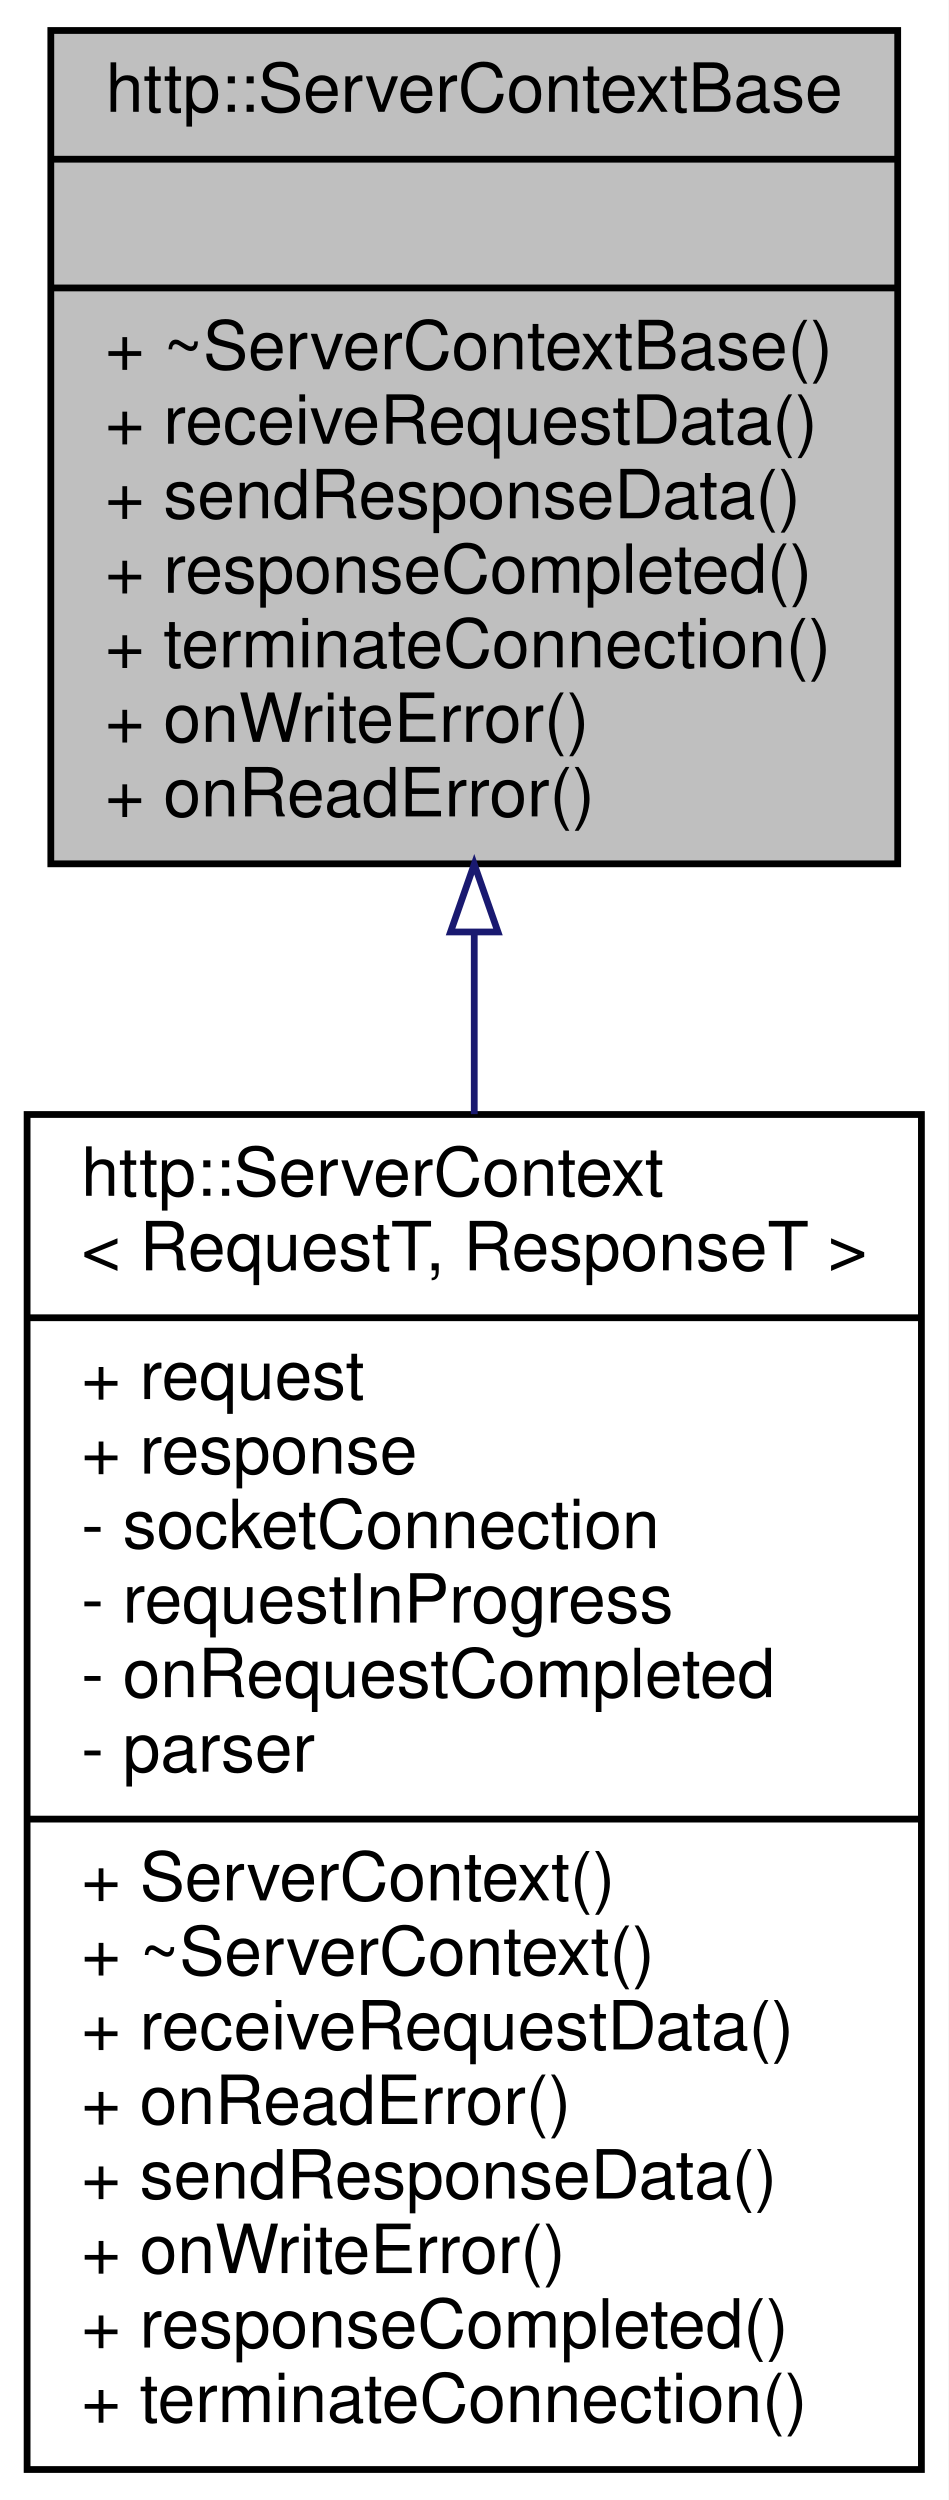
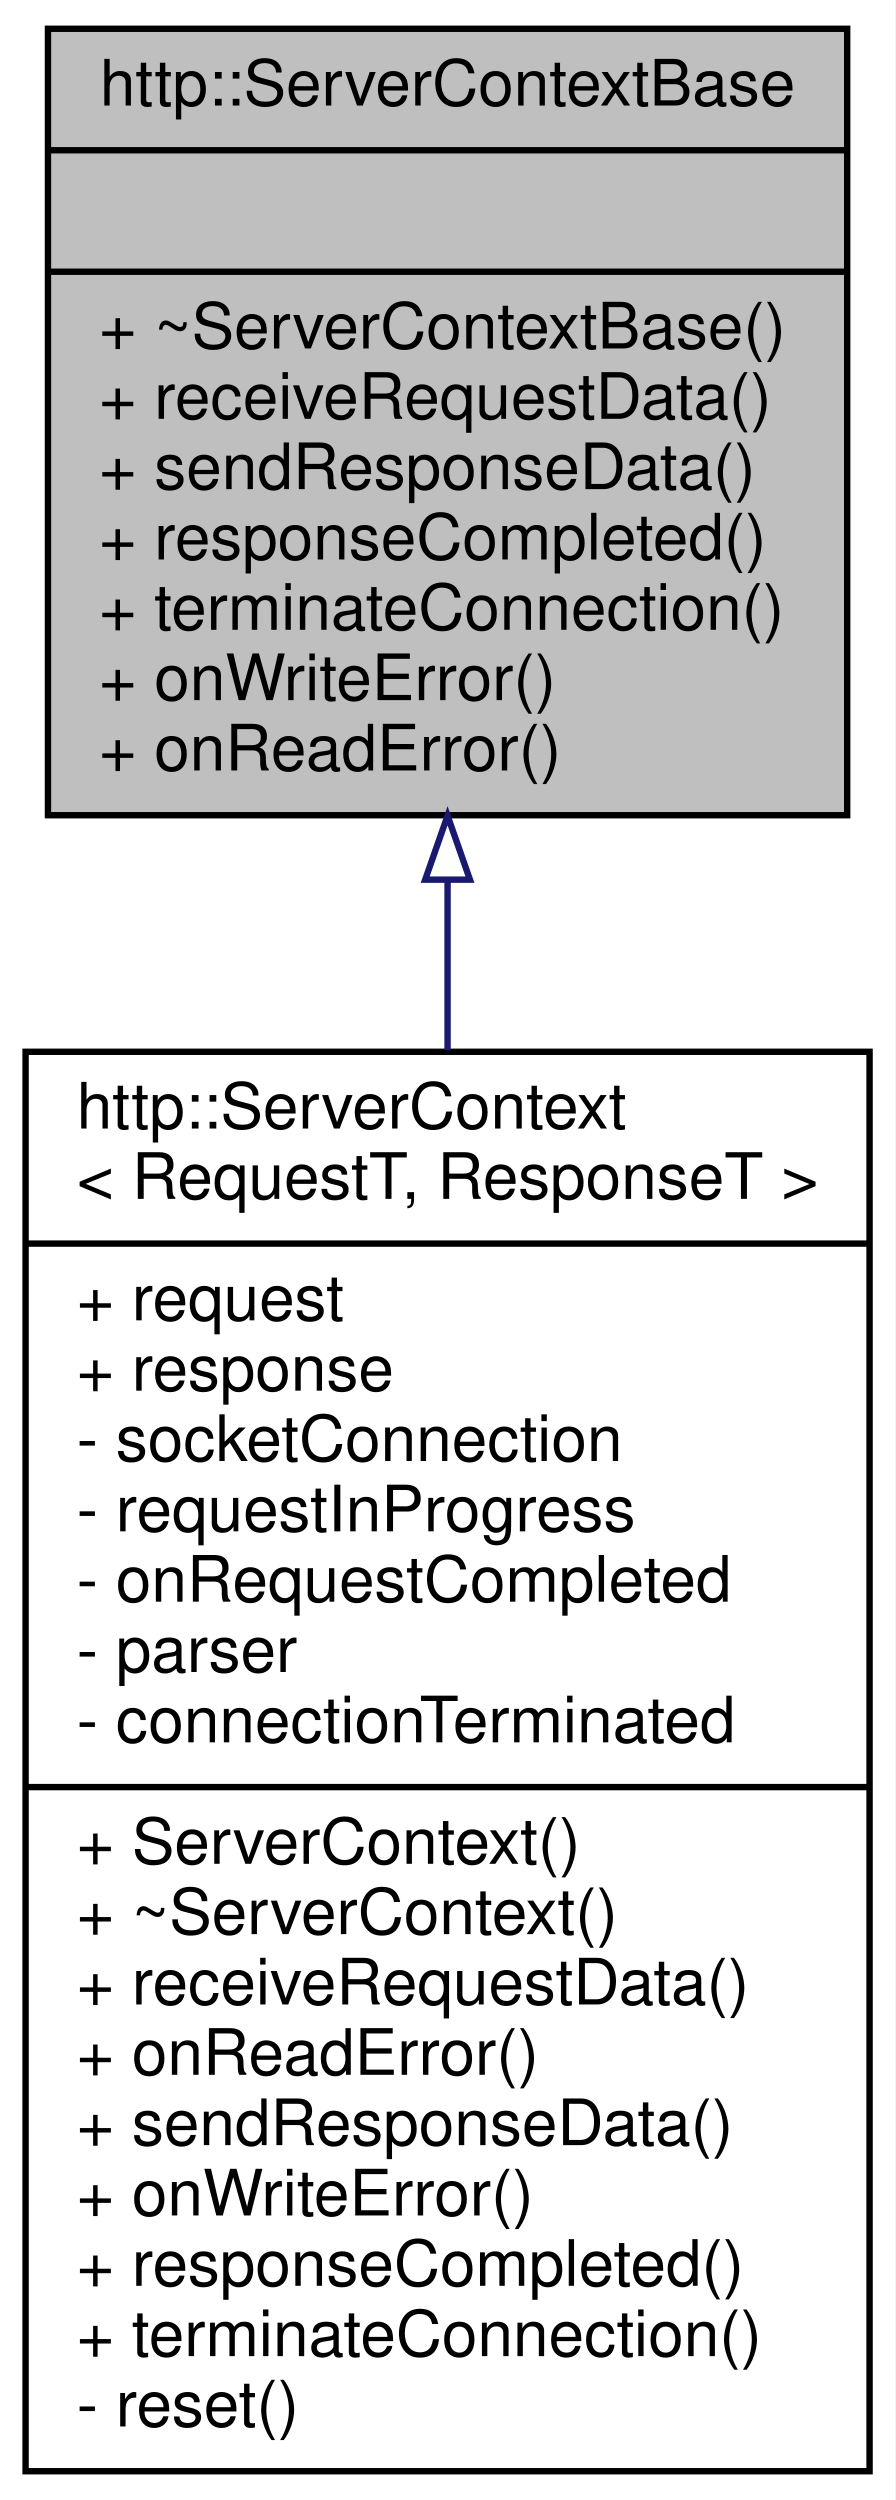
- <svg xmlns="http://www.w3.org/2000/svg" xmlns:xlink="http://www.w3.org/1999/xlink" width="140pt" height="369pt" viewBox="0.00 0.00 140.00 369.00">
-   <g id="graph0" class="graph" transform="scale(1 1) rotate(0) translate(4 365)">
-     <polygon fill="white" stroke="transparent" points="-4,4 -4,-365 136,-365 136,4 -4,4" />
+ <svg xmlns="http://www.w3.org/2000/svg" xmlns:xlink="http://www.w3.org/1999/xlink" width="140pt" height="391pt" viewBox="0.00 0.00 140.00 391.00">
+   <g id="graph0" class="graph" transform="scale(1 1) rotate(0) translate(4 387)">
+     <polygon fill="white" stroke="transparent" points="-4,4 -4,-387 136,-387 136,4 -4,4" />
    <g id="node1" class="node">
      <g id="a_node1">
        <a xlink:title=" ">
-           <polygon fill="#bfbfbf" stroke="black" points="3.5,-237.5 3.5,-360.5 128.5,-360.5 128.5,-237.5 3.5,-237.5" />
-           <text text-anchor="middle" x="66" y="-348.5" font-family="Helvetica,sans-Serif" font-size="10.00">http::ServerContextBase</text>
-           <polyline fill="none" stroke="black" points="3.5,-341.5 128.5,-341.5 " />
-           <text text-anchor="middle" x="66" y="-329.5" font-family="Helvetica,sans-Serif" font-size="10.00"> </text>
-           <polyline fill="none" stroke="black" points="3.5,-322.5 128.5,-322.5 " />
-           <text text-anchor="start" x="11.5" y="-310.5" font-family="Helvetica,sans-Serif" font-size="10.00">+ ~ServerContextBase()</text>
-           <text text-anchor="start" x="11.5" y="-299.5" font-family="Helvetica,sans-Serif" font-size="10.00">+ receiveRequestData()</text>
-           <text text-anchor="start" x="11.5" y="-288.5" font-family="Helvetica,sans-Serif" font-size="10.00">+ sendResponseData()</text>
-           <text text-anchor="start" x="11.5" y="-277.5" font-family="Helvetica,sans-Serif" font-size="10.00">+ responseCompleted()</text>
-           <text text-anchor="start" x="11.5" y="-266.5" font-family="Helvetica,sans-Serif" font-size="10.00">+ terminateConnection()</text>
-           <text text-anchor="start" x="11.5" y="-255.5" font-family="Helvetica,sans-Serif" font-size="10.00">+ onWriteError()</text>
-           <text text-anchor="start" x="11.5" y="-244.5" font-family="Helvetica,sans-Serif" font-size="10.00">+ onReadError()</text>
+           <polygon fill="#bfbfbf" stroke="black" points="3.5,-259.5 3.5,-382.5 128.5,-382.5 128.5,-259.5 3.5,-259.5" />
+           <text text-anchor="middle" x="66" y="-370.5" font-family="Helvetica,sans-Serif" font-size="10.00">http::ServerContextBase</text>
+           <polyline fill="none" stroke="black" points="3.5,-363.5 128.5,-363.5 " />
+           <text text-anchor="middle" x="66" y="-351.5" font-family="Helvetica,sans-Serif" font-size="10.00"> </text>
+           <polyline fill="none" stroke="black" points="3.5,-344.5 128.5,-344.5 " />
+           <text text-anchor="start" x="11.5" y="-332.5" font-family="Helvetica,sans-Serif" font-size="10.00">+ ~ServerContextBase()</text>
+           <text text-anchor="start" x="11.5" y="-321.5" font-family="Helvetica,sans-Serif" font-size="10.00">+ receiveRequestData()</text>
+           <text text-anchor="start" x="11.5" y="-310.5" font-family="Helvetica,sans-Serif" font-size="10.00">+ sendResponseData()</text>
+           <text text-anchor="start" x="11.5" y="-299.5" font-family="Helvetica,sans-Serif" font-size="10.00">+ responseCompleted()</text>
+           <text text-anchor="start" x="11.5" y="-288.5" font-family="Helvetica,sans-Serif" font-size="10.00">+ terminateConnection()</text>
+           <text text-anchor="start" x="11.5" y="-277.5" font-family="Helvetica,sans-Serif" font-size="10.00">+ onWriteError()</text>
+           <text text-anchor="start" x="11.5" y="-266.5" font-family="Helvetica,sans-Serif" font-size="10.00">+ onReadError()</text>
        </a>
      </g>
    </g>
    <g id="node2" class="node">
      <g id="a_node2">
        <a xlink:href="classhttp_1_1_server_context.html" target="_top" xlink:title=" ">
-           <polygon fill="white" stroke="black" points="0,-0.5 0,-200.5 132,-200.5 132,-0.5 0,-0.5" />
-           <text text-anchor="start" x="8" y="-188.5" font-family="Helvetica,sans-Serif" font-size="10.00">http::ServerContext</text>
-           <text text-anchor="middle" x="66" y="-177.5" font-family="Helvetica,sans-Serif" font-size="10.00">&lt; RequestT, ResponseT &gt;</text>
-           <polyline fill="none" stroke="black" points="0,-170.5 132,-170.5 " />
-           <text text-anchor="start" x="8" y="-158.5" font-family="Helvetica,sans-Serif" font-size="10.00">+ request</text>
-           <text text-anchor="start" x="8" y="-147.5" font-family="Helvetica,sans-Serif" font-size="10.00">+ response</text>
-           <text text-anchor="start" x="8" y="-136.5" font-family="Helvetica,sans-Serif" font-size="10.00">- socketConnection</text>
-           <text text-anchor="start" x="8" y="-125.5" font-family="Helvetica,sans-Serif" font-size="10.00">- requestInProgress</text>
-           <text text-anchor="start" x="8" y="-114.5" font-family="Helvetica,sans-Serif" font-size="10.00">- onRequestCompleted</text>
-           <text text-anchor="start" x="8" y="-103.5" font-family="Helvetica,sans-Serif" font-size="10.00">- parser</text>
-           <polyline fill="none" stroke="black" points="0,-96.5 132,-96.5 " />
-           <text text-anchor="start" x="8" y="-84.5" font-family="Helvetica,sans-Serif" font-size="10.00">+ ServerContext()</text>
-           <text text-anchor="start" x="8" y="-73.5" font-family="Helvetica,sans-Serif" font-size="10.00">+ ~ServerContext()</text>
-           <text text-anchor="start" x="8" y="-62.5" font-family="Helvetica,sans-Serif" font-size="10.00">+ receiveRequestData()</text>
-           <text text-anchor="start" x="8" y="-51.5" font-family="Helvetica,sans-Serif" font-size="10.00">+ onReadError()</text>
-           <text text-anchor="start" x="8" y="-40.5" font-family="Helvetica,sans-Serif" font-size="10.00">+ sendResponseData()</text>
-           <text text-anchor="start" x="8" y="-29.5" font-family="Helvetica,sans-Serif" font-size="10.00">+ onWriteError()</text>
-           <text text-anchor="start" x="8" y="-18.5" font-family="Helvetica,sans-Serif" font-size="10.00">+ responseCompleted()</text>
-           <text text-anchor="start" x="8" y="-7.5" font-family="Helvetica,sans-Serif" font-size="10.00">+ terminateConnection()</text>
+           <polygon fill="white" stroke="black" points="0,-0.5 0,-222.5 132,-222.5 132,-0.5 0,-0.5" />
+           <text text-anchor="start" x="8" y="-210.5" font-family="Helvetica,sans-Serif" font-size="10.00">http::ServerContext</text>
+           <text text-anchor="middle" x="66" y="-199.5" font-family="Helvetica,sans-Serif" font-size="10.00">&lt; RequestT, ResponseT &gt;</text>
+           <polyline fill="none" stroke="black" points="0,-192.5 132,-192.5 " />
+           <text text-anchor="start" x="8" y="-180.5" font-family="Helvetica,sans-Serif" font-size="10.00">+ request</text>
+           <text text-anchor="start" x="8" y="-169.5" font-family="Helvetica,sans-Serif" font-size="10.00">+ response</text>
+           <text text-anchor="start" x="8" y="-158.5" font-family="Helvetica,sans-Serif" font-size="10.00">- socketConnection</text>
+           <text text-anchor="start" x="8" y="-147.5" font-family="Helvetica,sans-Serif" font-size="10.00">- requestInProgress</text>
+           <text text-anchor="start" x="8" y="-136.5" font-family="Helvetica,sans-Serif" font-size="10.00">- onRequestCompleted</text>
+           <text text-anchor="start" x="8" y="-125.5" font-family="Helvetica,sans-Serif" font-size="10.00">- parser</text>
+           <text text-anchor="start" x="8" y="-114.5" font-family="Helvetica,sans-Serif" font-size="10.00">- connectionTerminated</text>
+           <polyline fill="none" stroke="black" points="0,-107.5 132,-107.5 " />
+           <text text-anchor="start" x="8" y="-95.5" font-family="Helvetica,sans-Serif" font-size="10.00">+ ServerContext()</text>
+           <text text-anchor="start" x="8" y="-84.5" font-family="Helvetica,sans-Serif" font-size="10.00">+ ~ServerContext()</text>
+           <text text-anchor="start" x="8" y="-73.5" font-family="Helvetica,sans-Serif" font-size="10.00">+ receiveRequestData()</text>
+           <text text-anchor="start" x="8" y="-62.5" font-family="Helvetica,sans-Serif" font-size="10.00">+ onReadError()</text>
+           <text text-anchor="start" x="8" y="-51.5" font-family="Helvetica,sans-Serif" font-size="10.00">+ sendResponseData()</text>
+           <text text-anchor="start" x="8" y="-40.5" font-family="Helvetica,sans-Serif" font-size="10.00">+ onWriteError()</text>
+           <text text-anchor="start" x="8" y="-29.5" font-family="Helvetica,sans-Serif" font-size="10.00">+ responseCompleted()</text>
+           <text text-anchor="start" x="8" y="-18.5" font-family="Helvetica,sans-Serif" font-size="10.00">+ terminateConnection()</text>
+           <text text-anchor="start" x="8" y="-7.5" font-family="Helvetica,sans-Serif" font-size="10.00">- reset()</text>
        </a>
      </g>
    </g>
    <g id="edge1" class="edge">
-       <path fill="none" stroke="midnightblue" d="M66,-227.36C66,-218.64 66,-209.6 66,-200.55" />
-       <polygon fill="none" stroke="midnightblue" points="62.5,-227.44 66,-237.44 69.5,-227.44 62.5,-227.44" />
+       <path fill="none" stroke="midnightblue" d="M66,-249.16C66,-240.6 66,-231.7 66,-222.73" />
+       <polygon fill="none" stroke="midnightblue" points="62.5,-249.42 66,-259.42 69.5,-249.42 62.5,-249.42" />
    </g>
  </g>
</svg>
